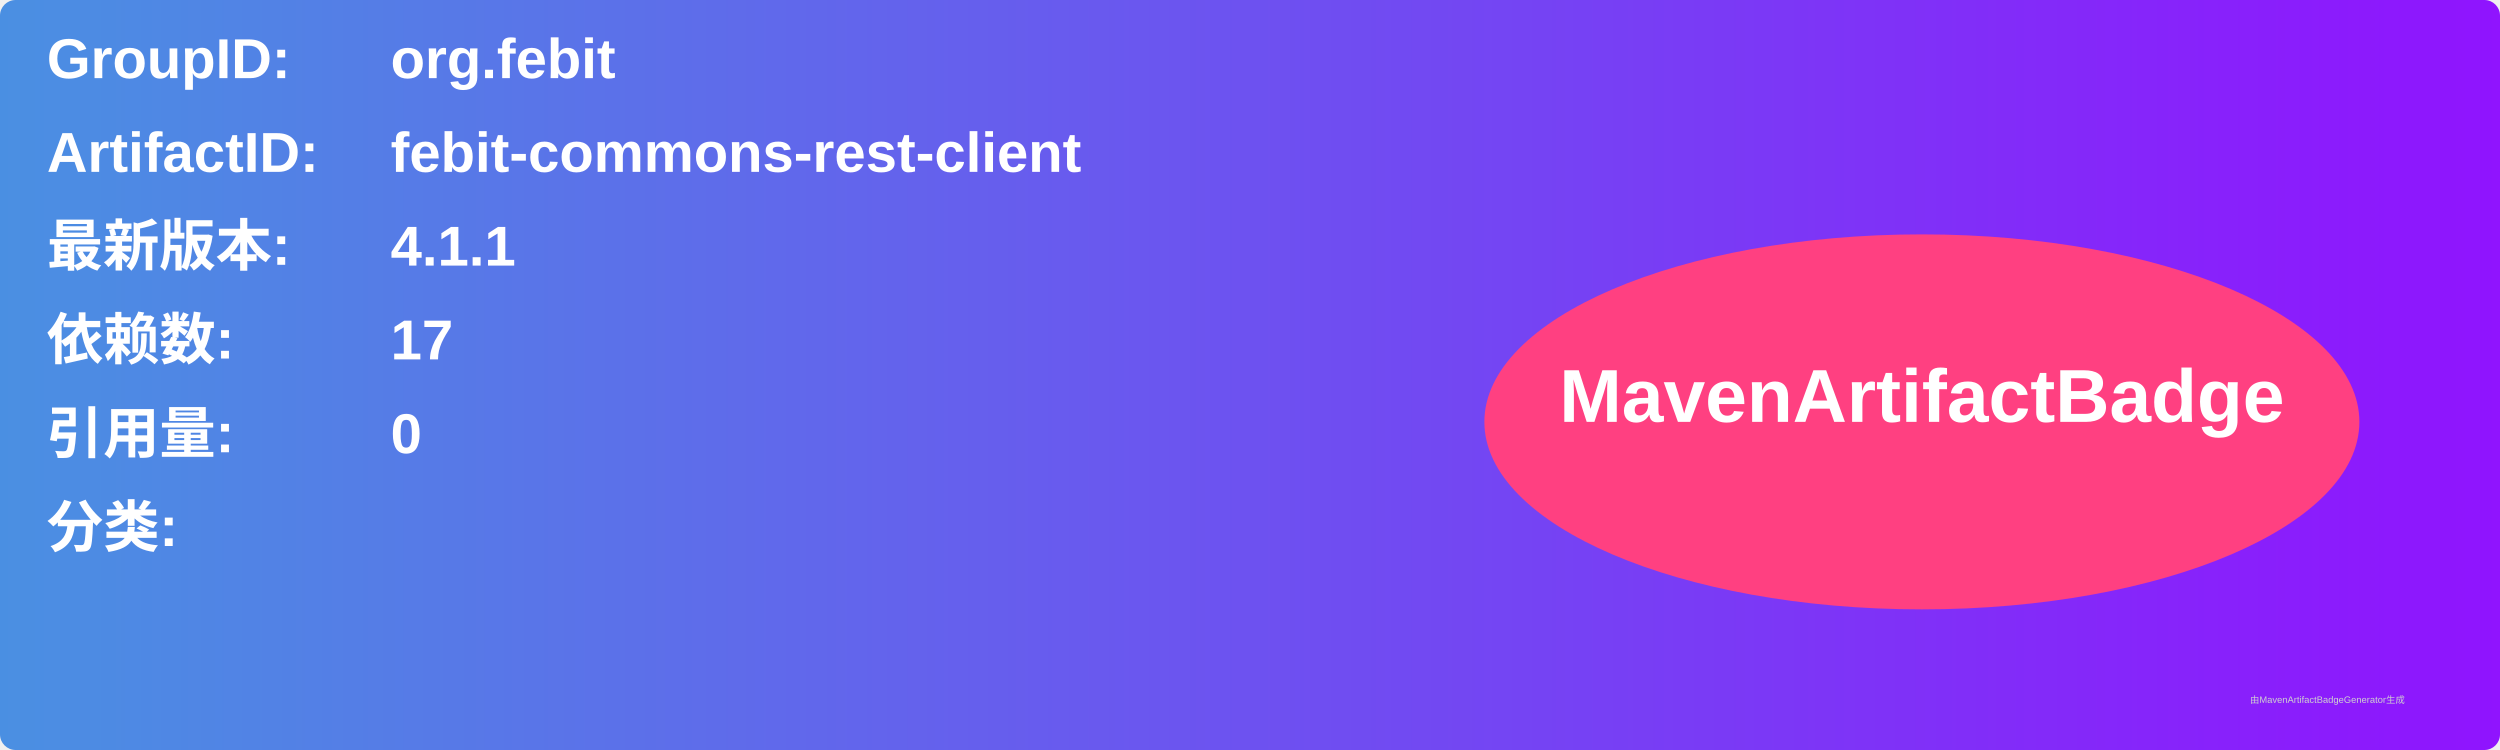
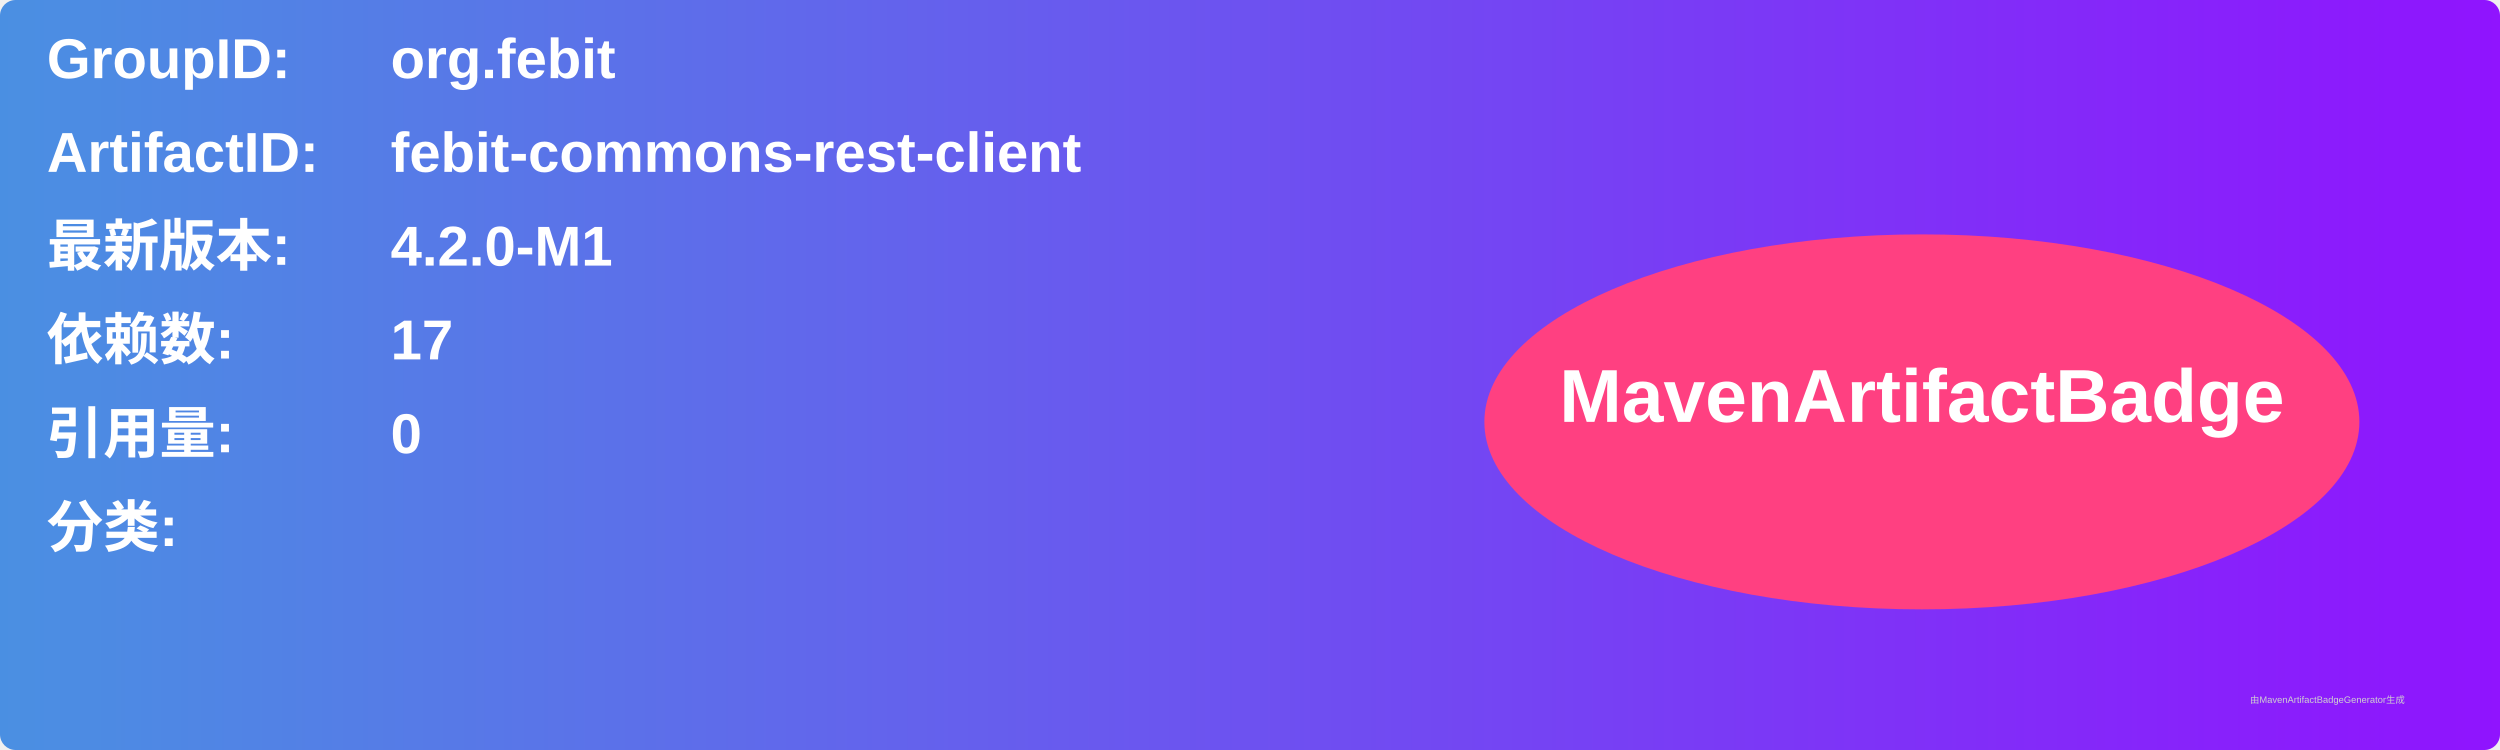
<svg xmlns="http://www.w3.org/2000/svg" width="800" height="240" viewBox="0 0 800 240">
  <linearGradient id="grad" x1="0%" y1="0%" x2="100%" y2="0%">
    <stop offset="0%" stop-color="#4a90e2" />
    <stop offset="100%" stop-color="#9013fe" />
  </linearGradient>
  <rect width="100%" height="100%" rx="5" ry="5" fill="url(#grad)" />
  <g transform="translate(15, 15)">
    <text x="0" y="10" font-family="Arial" font-size="18" fill="white" font-weight="bold" width="260">GroupID:</text>
    <text x="110" y="10" font-family="Arial" font-size="18" fill="white" font-weight="bold" width="460">org.febit</text>
    <text x="0" y="40" font-family="Arial" font-size="18" fill="white" font-weight="bold" width="260">ArtifactID:</text>
    <text x="110" y="40" font-family="Arial" font-size="18" fill="white" font-weight="bold" width="460">febit-commons-rest-client</text>
    <text x="0" y="70" font-family="Arial" font-size="18" fill="white" font-weight="bold">最新版本:</text>
    <text x="110" y="70" font-family="Arial" font-size="18" fill="white" font-weight="bold">
-       <tspan font-weight="bold">4.1.1</tspan>
+       <tspan font-weight="bold">4.2.0-M1</tspan>
    </text>
    <text x="0" y="100" font-family="Arial" font-size="18" fill="white" font-weight="bold">依赖数: </text>
    <text x="110" y="100" font-family="Arial" font-size="18" fill="white">
      <tspan font-weight="bold">17</tspan>
    </text>
    <text x="0" y="130" font-family="Arial" font-size="18" fill="white" font-weight="bold">引用量: </text>
    <text x="110" y="130" font-family="Arial" font-size="18" fill="white">
      <tspan font-weight="bold">0</tspan>
    </text>
    <text x="0" y="160" font-family="Arial" font-size="18" fill="white" font-weight="bold">分类:</text>
    <text x="10" y="190" font-family="Arial" font-size="10" fill="white">
      <tspan font-weight="bold" />
    </text>
    <ellipse cx="600" cy="120" rx="140" ry="60" fill="#ff4081" />
    <text x="600" y="120" text-anchor="middle" font-family="Arial" font-size="24" fill="white" font-weight="bold">MavenArtifactBadge</text>
  </g>
  <text x="720" y="225" font-family="Arial" font-size="3" fill="#d0d0d0">由MavenArtifactBadgeGenerator生成</text>
</svg>
